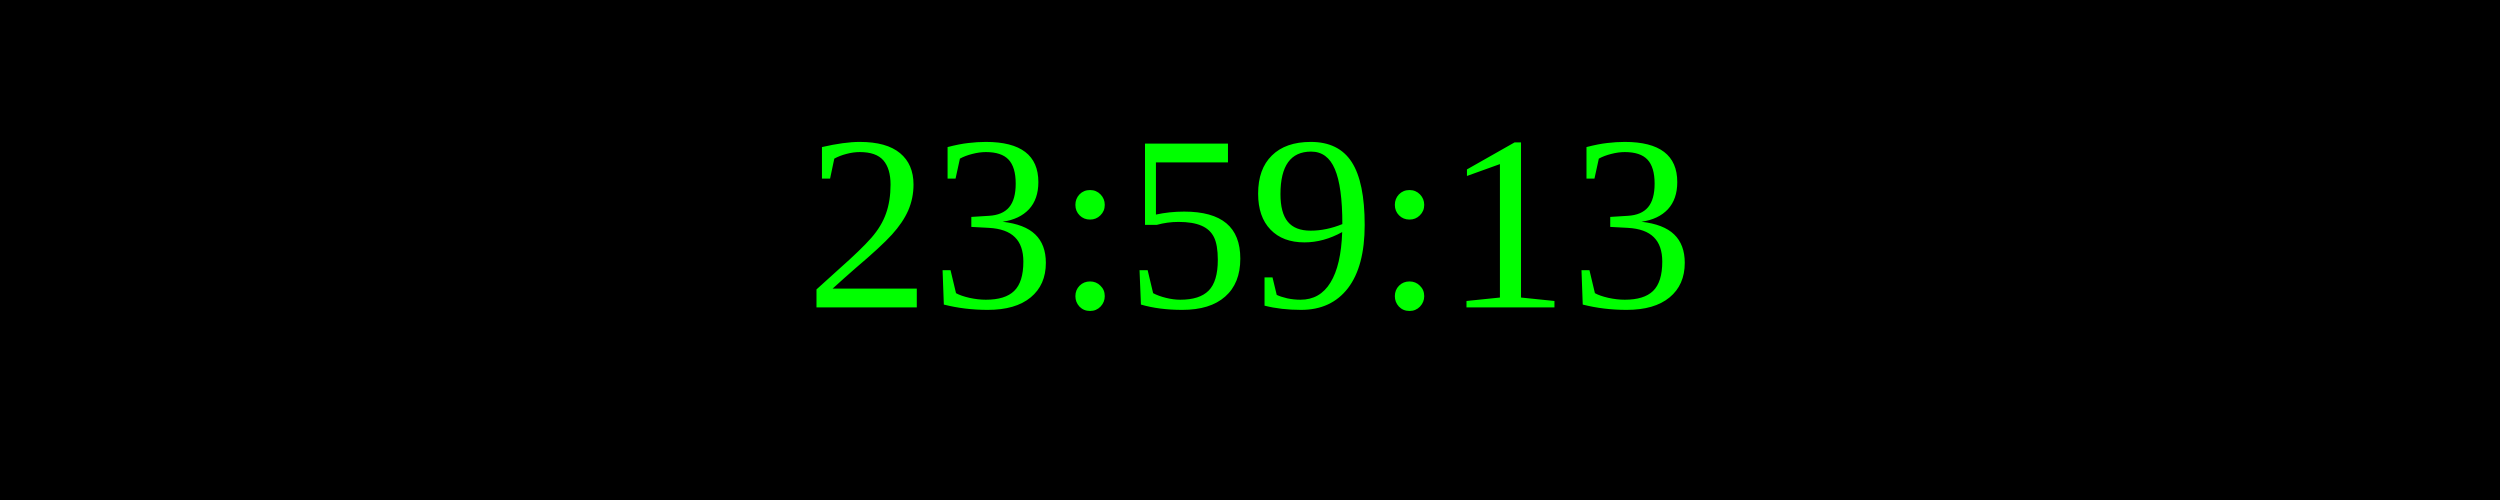
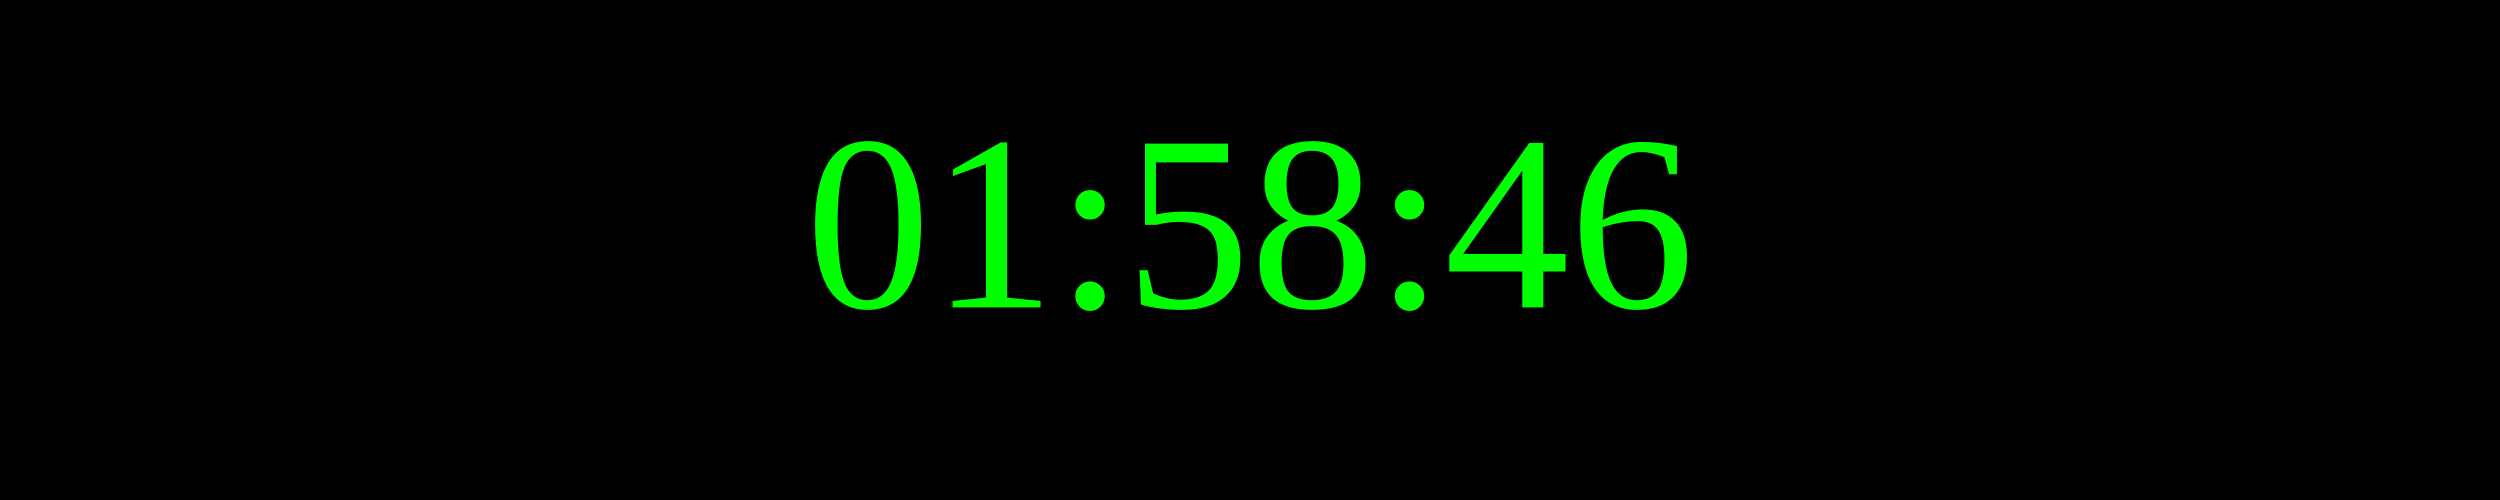
<svg xmlns="http://www.w3.org/2000/svg" width="250" height="50">
  <rect width="100%" height="100%" fill="black" />
  <text x="50%" y="50%" font-size="25" fill="lime" text-anchor="middle" dominant-baseline="middle">
- 23:59:13
+ 01:58:46
</text>
</svg>
